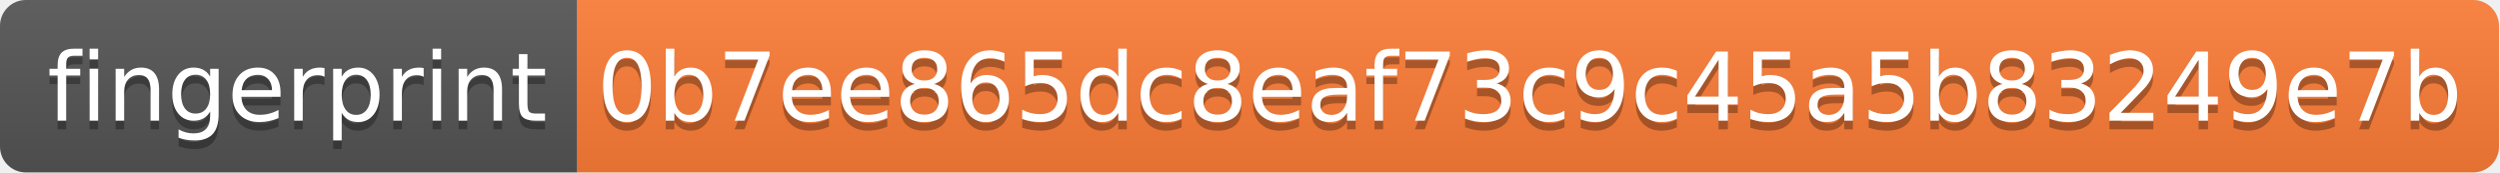
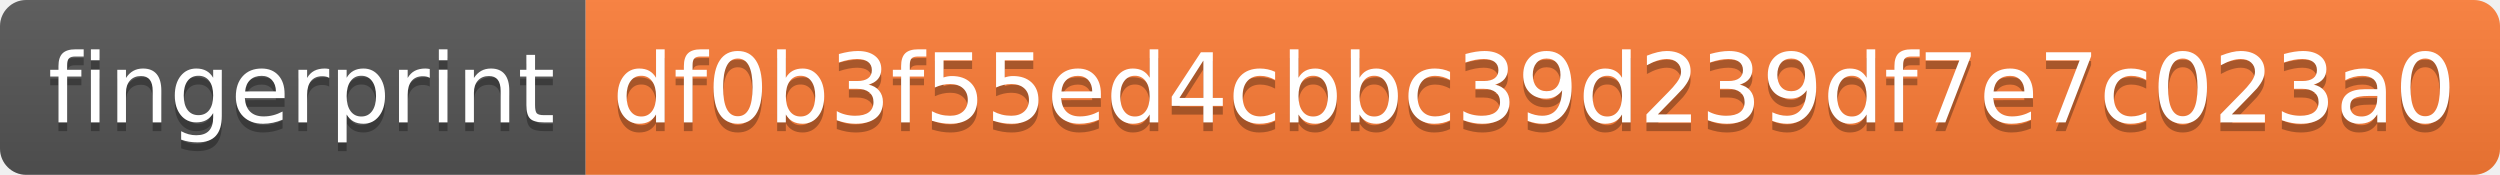
- <svg xmlns="http://www.w3.org/2000/svg" width="290" height="20" role="img" aria-label="fingerprint: 0b7ee865dc8eaf73c9c45a5b83249e7b">
+ <svg xmlns="http://www.w3.org/2000/svg" width="286" height="20" role="img" aria-label="fingerprint: df0b3f55ed4cbbc39d239df7e7c023a0">
  <linearGradient id="s" x2="0" y2="100%">
    <stop offset="0" stop-color="#bbb" stop-opacity=".1" />
    <stop offset="1" stop-opacity=".1" />
  </linearGradient>
  <clipPath id="r">
-     <rect width="290" height="20" rx="3" fill="#fff" />
+     <rect width="286" height="20" rx="3" fill="#fff" />
  </clipPath>
  <g clip-path="url(#r)">
    <rect width="67" height="20" fill="#555" />
-     <rect x="67" width="223" height="20" fill="#fe7d37" />
-     <rect width="290" height="20" fill="url(#s)" />
+     <rect x="67" width="219" height="20" fill="#fe7d37" />
+     <rect width="286" height="20" fill="url(#s)" />
  </g>
  <g fill="#fff" text-anchor="middle" font-family="Verdana,Geneva,DejaVu Sans,sans-serif" text-rendering="geometricPrecision" font-size="110">
    <text aria-hidden="true" x="345" y="150" fill="#010101" fill-opacity=".3" transform="scale(.1)" textLength="570">fingerprint</text>
    <text x="345" y="140" transform="scale(.1)" fill="#fff" textLength="570">fingerprint</text>
-     <text aria-hidden="true" x="1775" y="150" fill="#010101" fill-opacity=".3" transform="scale(.1)" textLength="2130">0b7ee865dc8eaf73c9c45a5b83249e7b</text>
-     <text x="1775" y="140" transform="scale(.1)" fill="#fff" textLength="2130">0b7ee865dc8eaf73c9c45a5b83249e7b</text>
+     <text aria-hidden="true" x="1755" y="150" fill="#010101" fill-opacity=".3" transform="scale(.1)" textLength="2090">df0b3f55ed4cbbc39d239df7e7c023a0</text>
+     <text x="1755" y="140" transform="scale(.1)" fill="#fff" textLength="2090">df0b3f55ed4cbbc39d239df7e7c023a0</text>
  </g>
</svg>
